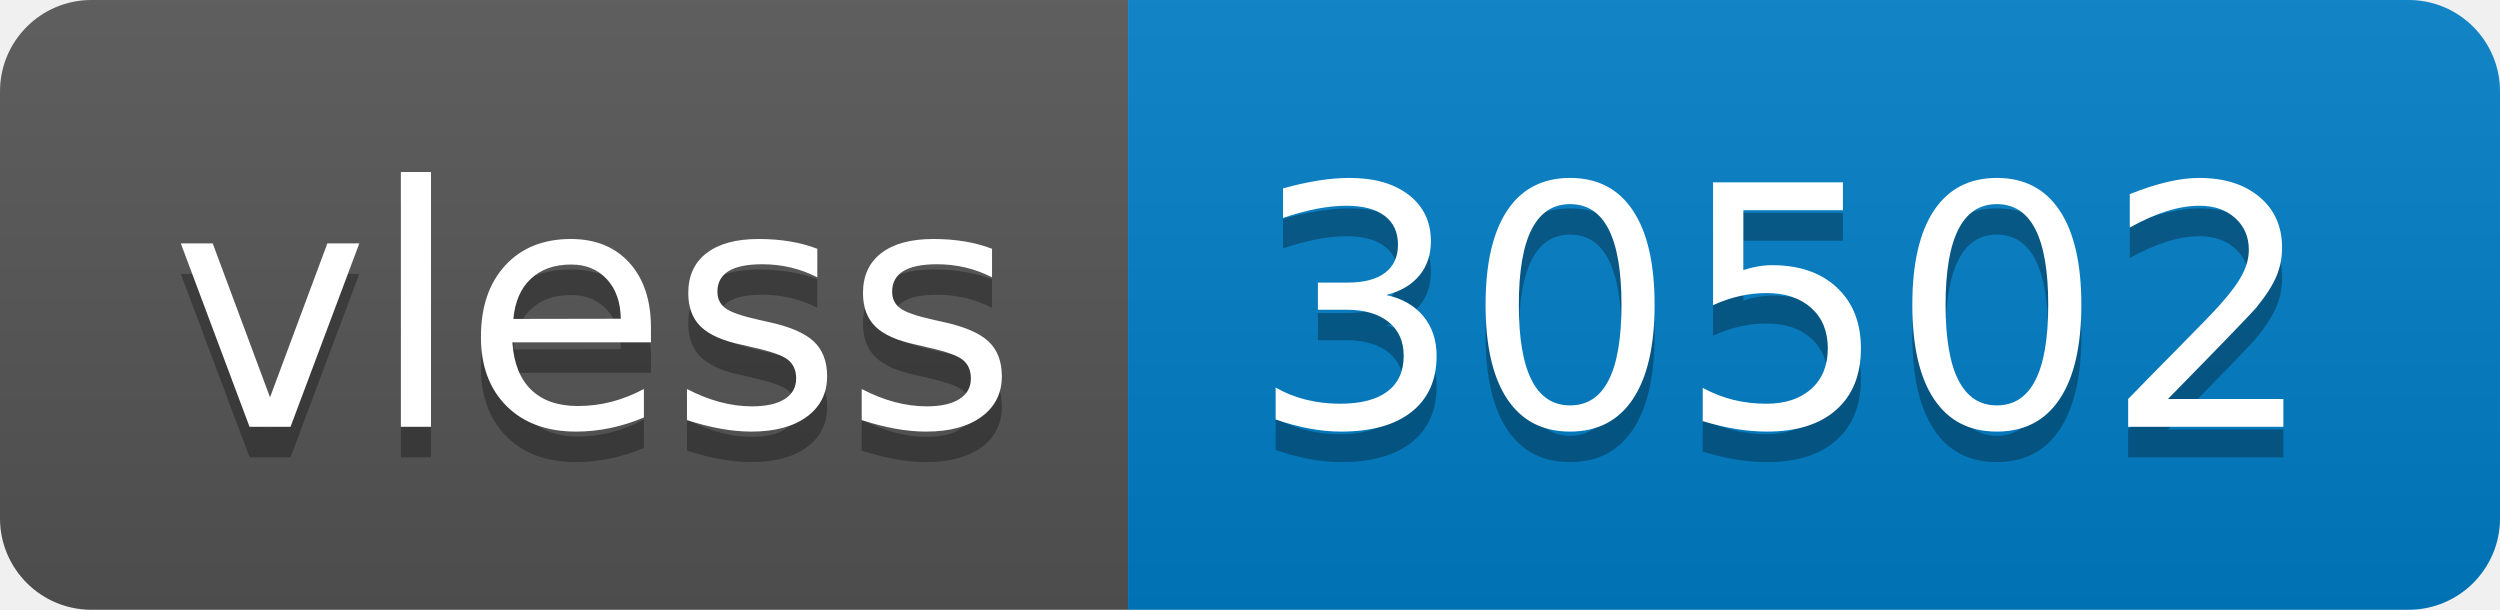
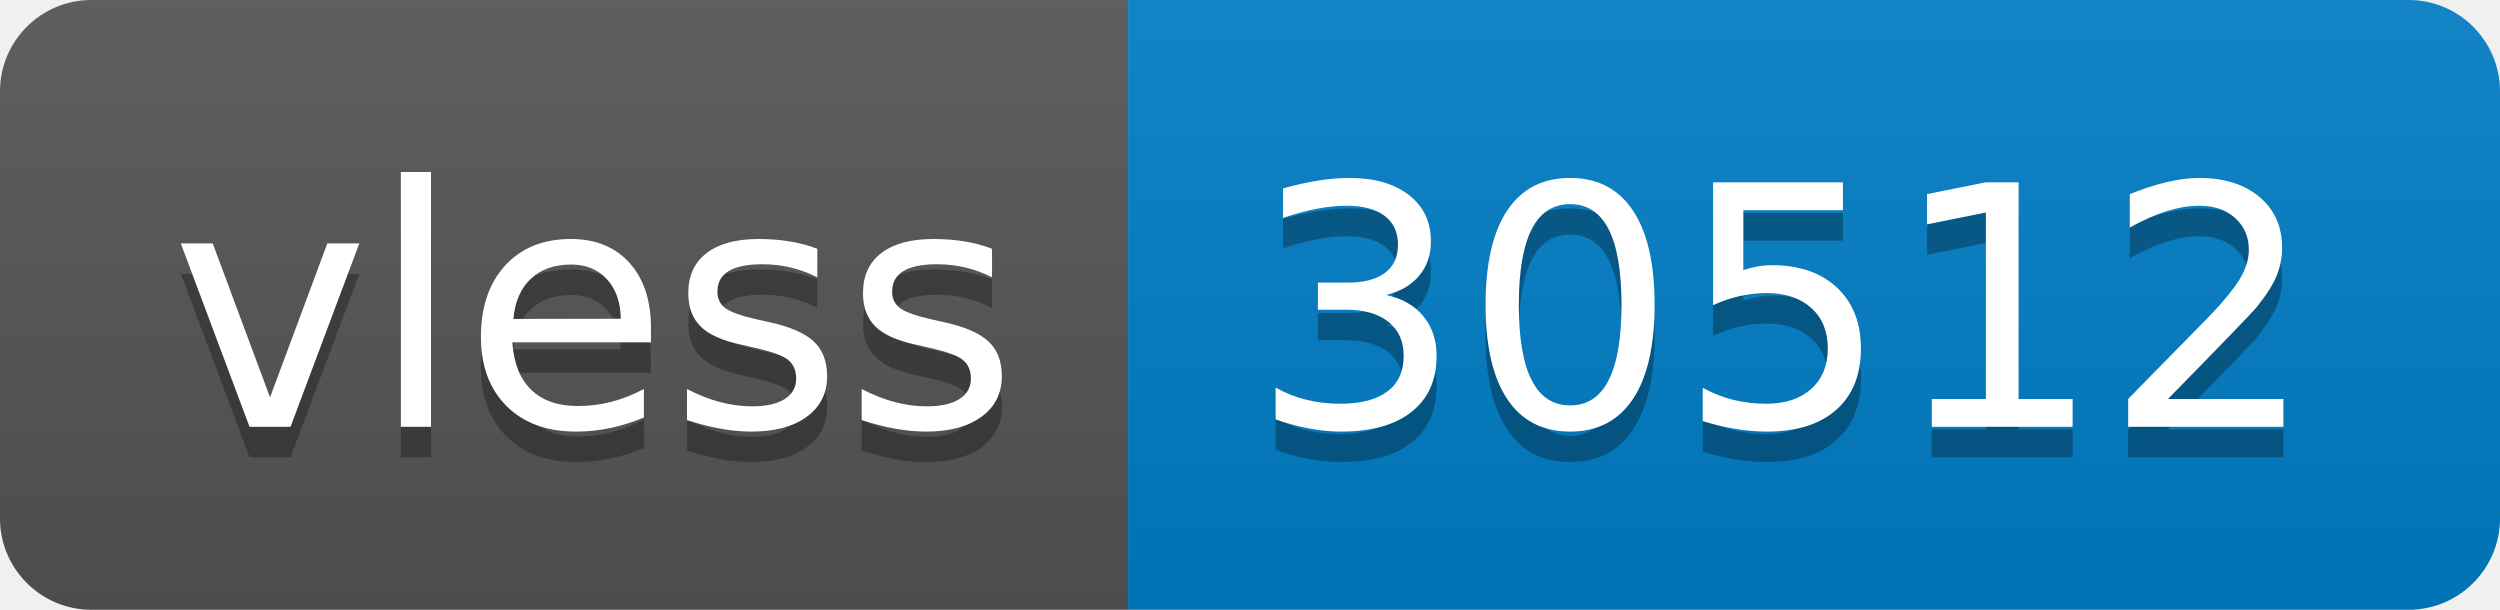
- <svg xmlns="http://www.w3.org/2000/svg" width="82" height="20" role="img" aria-label="vless: 30502">
+ <svg xmlns="http://www.w3.org/2000/svg" width="82" height="20" role="img" aria-label="vless: 30512">
  <linearGradient id="s" x2="0" y2="100%">
    <stop offset="0" stop-color="#bbb" stop-opacity=".1" />
    <stop offset="1" stop-opacity=".1" />
  </linearGradient>
  <clipPath id="r">
    <rect width="82" height="20" rx="3" fill="#fff" />
  </clipPath>
  <g clip-path="url(#r)">
    <rect width="37" height="20" fill="#555" />
    <rect x="37" width="45" height="20" fill="#007ec6" />
    <rect width="82" height="20" fill="url(#s)" />
  </g>
  <g fill="#fff" text-anchor="middle" font-family="Verdana,Geneva,DejaVu Sans,sans-serif" text-rendering="geometricPrecision" font-size="110">
    <text aria-hidden="true" x="195" y="150" fill="#010101" fill-opacity=".3" transform="scale(.1)" textLength="270">vless</text>
    <text x="195" y="140" transform="scale(.1)" fill="#fff" textLength="270">vless</text>
-     <text aria-hidden="true" x="585" y="150" fill="#010101" fill-opacity=".3" transform="scale(.1)" textLength="350">30502</text>
-     <text x="585" y="140" transform="scale(.1)" fill="#fff" textLength="350">30502</text>
+     <text aria-hidden="true" x="585" y="150" fill="#010101" fill-opacity=".3" transform="scale(.1)" textLength="350">30512</text>
+     <text x="585" y="140" transform="scale(.1)" fill="#fff" textLength="350">30512</text>
  </g>
</svg>
